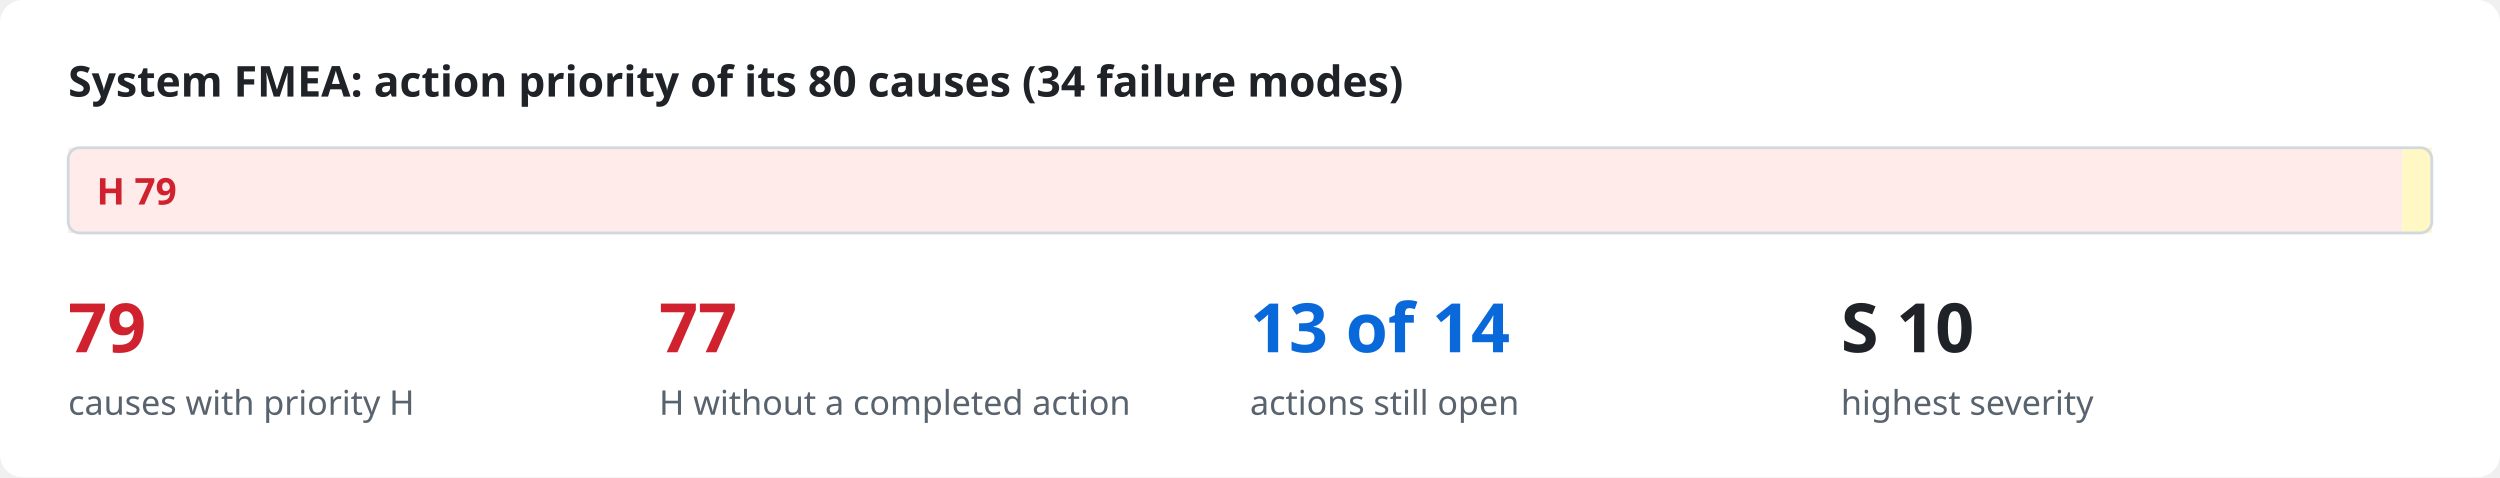
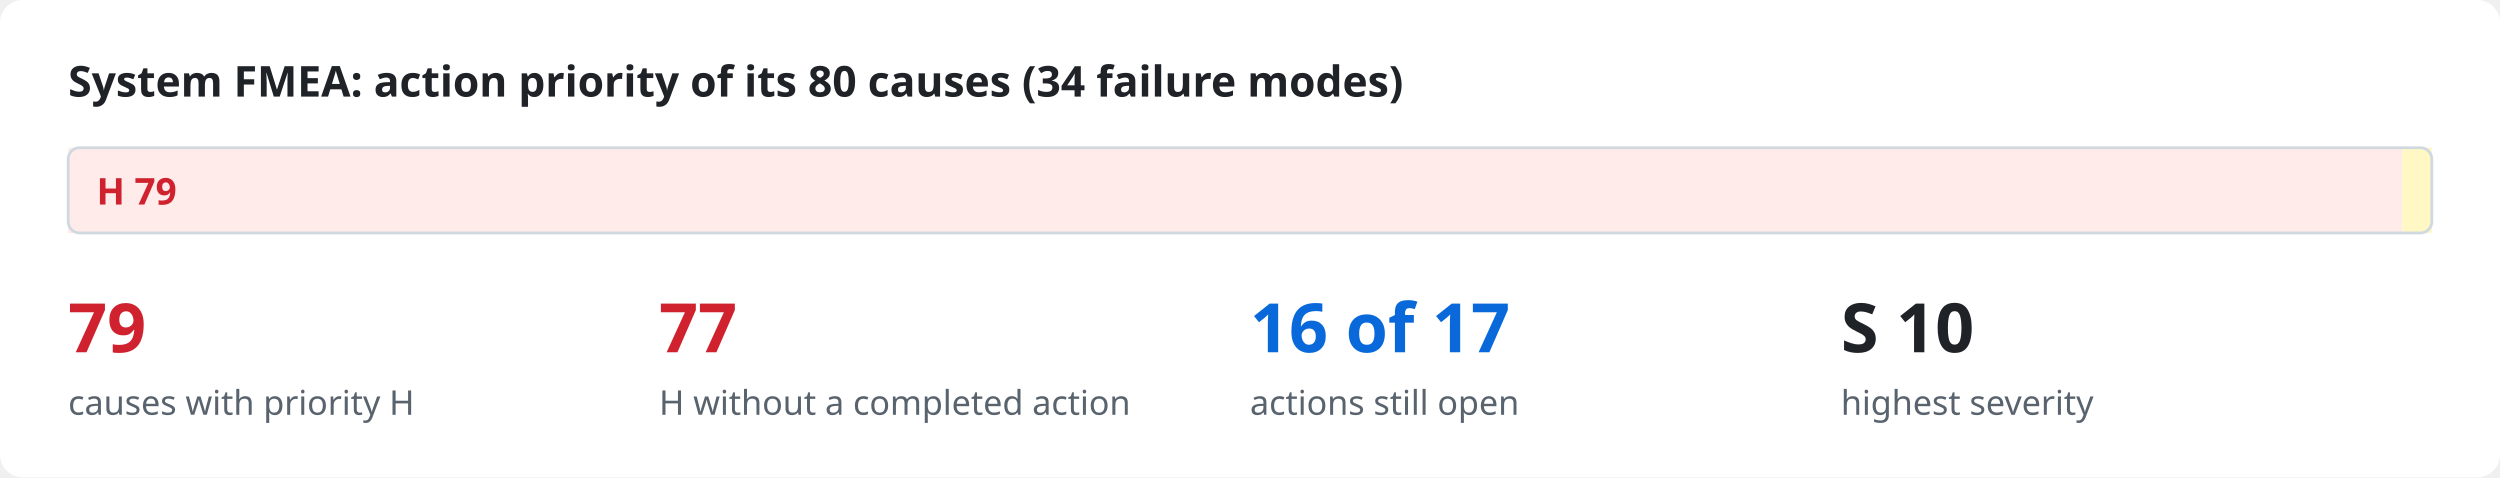
<svg xmlns="http://www.w3.org/2000/svg" viewBox="0 0 880 168" width="880" height="168" role="img">
  <style>
.bg{fill:#ffffff}.ink{fill:#1f2328}.mut{fill:#59636e}.acc{fill:#0969da}.surf{fill:#f6f8fa}.box{fill:#ffffff;stroke:#d1d9e0}
.in{fill:#ddf4ff;stroke:#54aeff}.out{fill:#f6f8fa;stroke:#d1d9e0}.bd{fill:none;stroke:#0969da;stroke-dasharray:6 4}.frame{fill:none;stroke:#d1d9e0}
.hS{fill:#ffebe9}.h{fill:#cf222e}.mS{fill:#fff8c5}.m{fill:#9a6700}.lS{fill:#dafbe1}.l{fill:#1a7f37}
.hB{fill:#ffebe9;stroke:#ff8182}.lB{fill:#dafbe1;stroke:#4ac26b}.nB{fill:#fbefff;stroke:#c297ff}.n{fill:#8250df}
.ln{stroke:#59636e;fill:none}.data{stroke:#0969da;fill:none}.energy{stroke:#bc4c00;fill:none;stroke-width:2.2}
.physical{stroke:#59636e;fill:none;stroke-dasharray:5 3}.material{stroke:#1a7f37;fill:none;stroke-dasharray:1.5 3}
.ah{fill:#59636e}.lbl{fill:#ffffff}.lane{fill:#f6f8fa}.laneT{fill:#59636e}
text{font-family:-apple-system,BlinkMacSystemFont,"Segoe UI","Noto Sans",Helvetica,Arial,sans-serif}
.mono{font-family:ui-monospace,SFMono-Regular,"SF Mono",Menlo,Consolas,monospace}
@media (prefers-color-scheme: dark){
.bg{fill:#0d1117}.ink{fill:#e6edf3}.mut{fill:#9198a1}.acc{fill:#4493f8}.surf{fill:#151b23}.box{fill:#0d1117;stroke:#3d444d}
.in{fill:#0c2d6b;stroke:#1f6feb}.out{fill:#151b23;stroke:#3d444d}.bd{stroke:#4493f8}.frame{stroke:#3d444d}
.hS{fill:#3c1618}.h{fill:#ff7b72}.mS{fill:#3a2a0c}.m{fill:#d29922}.lS{fill:#12261a}.l{fill:#3fb950}
.hB{fill:#3c1618;stroke:#da3633}.lB{fill:#12261a;stroke:#238636}.nB{fill:#271052;stroke:#8957e5}.n{fill:#ab7df8}
.ln{stroke:#9198a1}.data{stroke:#4493f8}.energy{stroke:#f0883e}.physical{stroke:#9198a1}.material{stroke:#3fb950}
.ah{fill:#9198a1}.lbl{fill:#0d1117}.lane{fill:#151b23}.laneT{fill:#9198a1}}
</style>
  <rect class="bg" x="0" y="0" width="880" height="168" rx="8" />
  <text x="24.0" y="34.0" class="ink" font-size="15" font-weight="600" text-anchor="start">System FMEA: action priority of its 80 causes (34 failure modes)</text>
  <rect x="24.0" y="52" width="821.6" height="30" class="hS" />
  <text x="34.0" y="72.0" class="h" font-size="13" font-weight="700" text-anchor="start">H  79</text>
  <rect x="845.6" y="52" width="10.4" height="30" class="mS" />
  <rect x="24" y="52" width="832" height="30" rx="4" class="frame" />
  <text x="24.0" y="124.0" class="h" font-size="24" font-weight="700" text-anchor="start">79</text>
  <text x="24.0" y="146.0" class="mut" font-size="12" text-anchor="start">causes with priority H</text>
  <text x="232.0" y="124.0" class="h" font-size="24" font-weight="700" text-anchor="start">77</text>
  <text x="232.0" y="146.0" class="mut" font-size="12" text-anchor="start">H without a completed action</text>
-   <text x="440.0" y="124.0" class="acc" font-size="24" font-weight="700" text-anchor="start">13 of 14</text>
+   <text x="440.0" y="124.0" class="acc" font-size="24" font-weight="700" text-anchor="start">16 of 17</text>
  <text x="440.0" y="146.0" class="mut" font-size="12" text-anchor="start">actions still open</text>
  <text x="648.0" y="124.0" class="ink" font-size="24" font-weight="700" text-anchor="start">S 10</text>
  <text x="648.0" y="146.0" class="mut" font-size="12" text-anchor="start">highest severity</text>
</svg>
